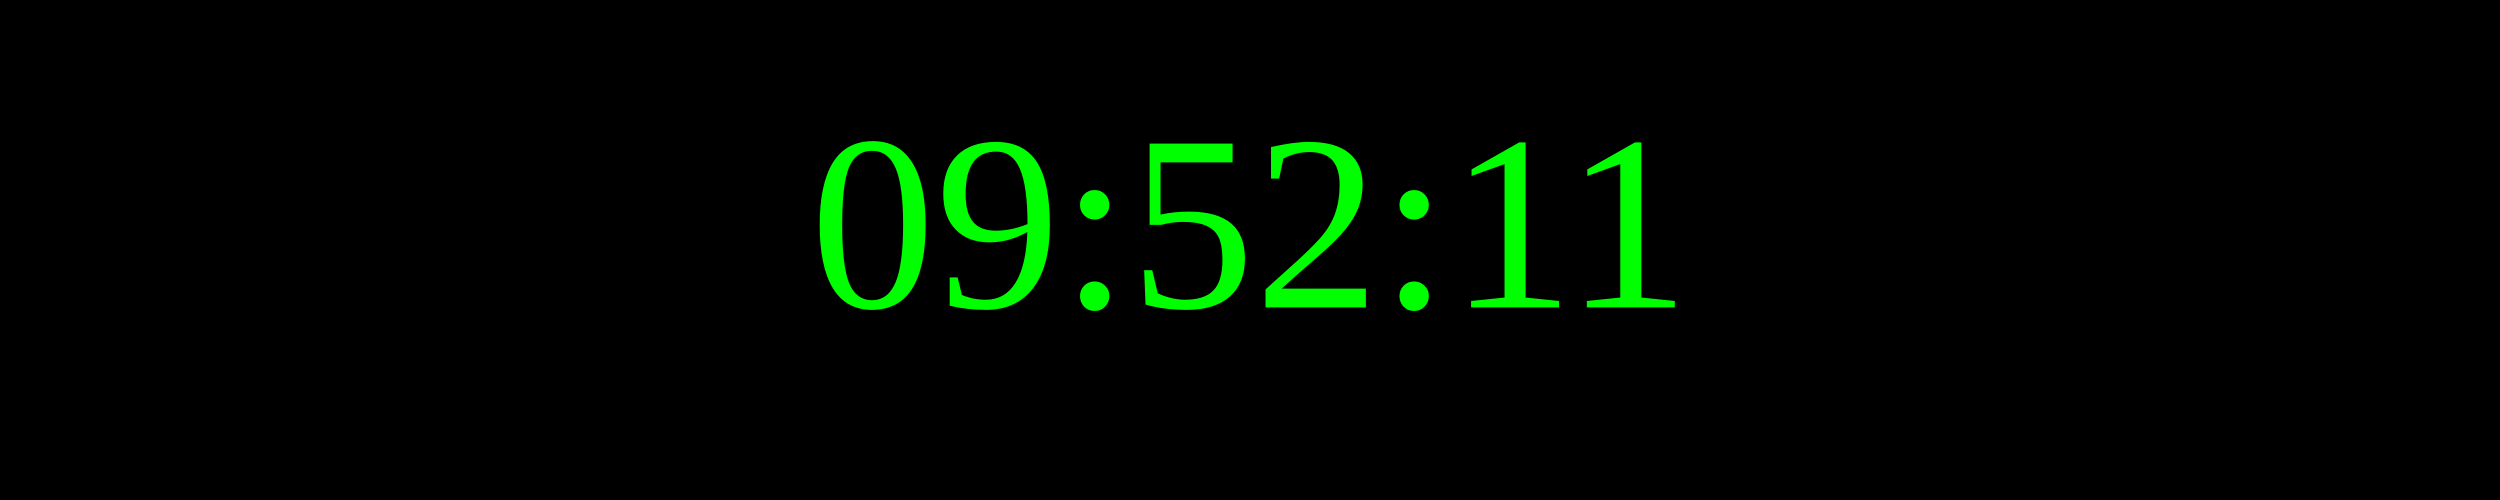
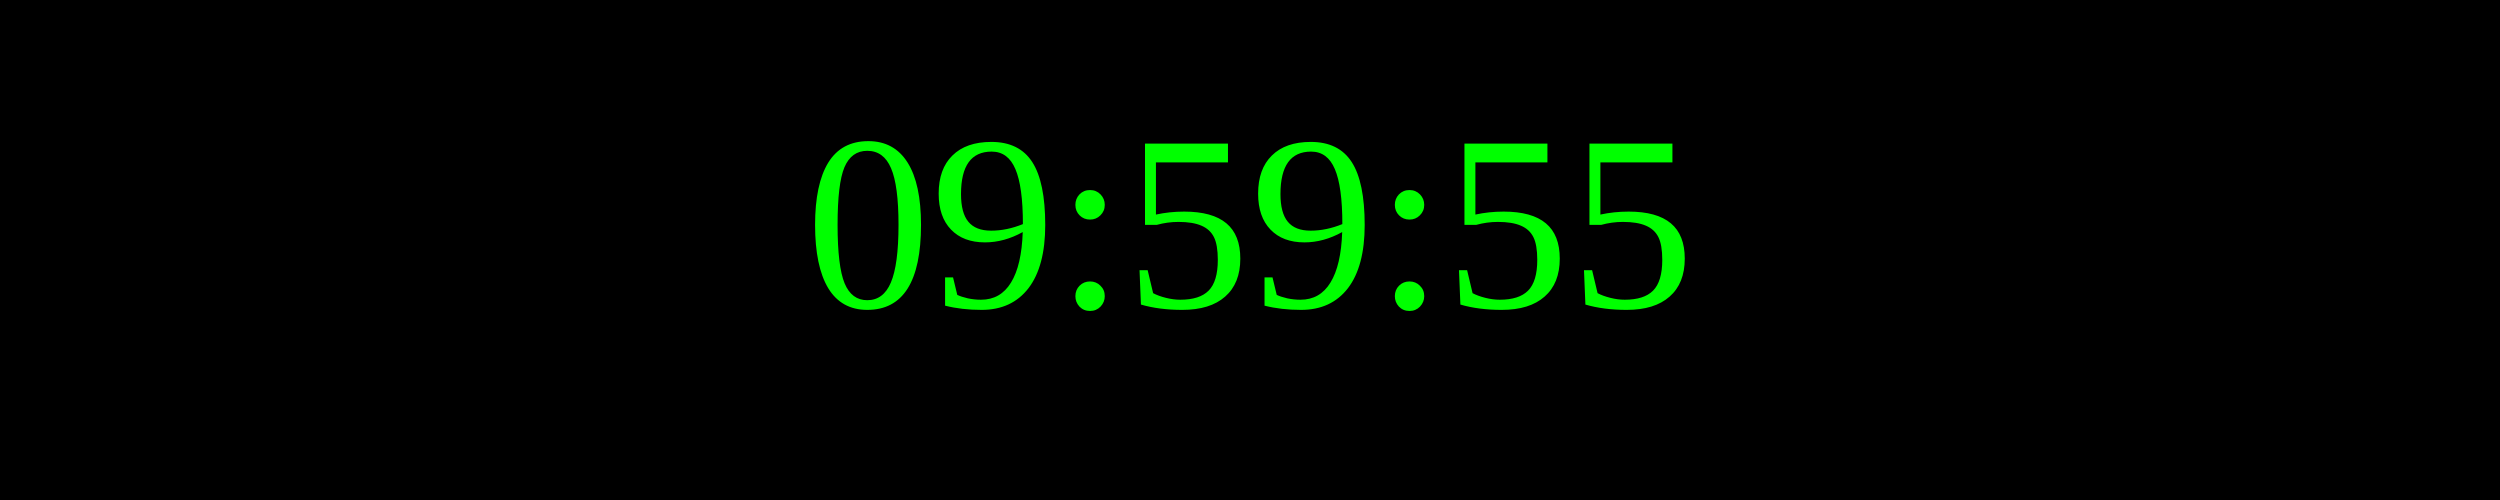
<svg xmlns="http://www.w3.org/2000/svg" width="250" height="50">
  <rect width="100%" height="100%" fill="black" />
  <text x="50%" y="50%" font-size="25" fill="lime" text-anchor="middle" dominant-baseline="middle">
- 09:52:11
+ 09:59:55
</text>
</svg>
